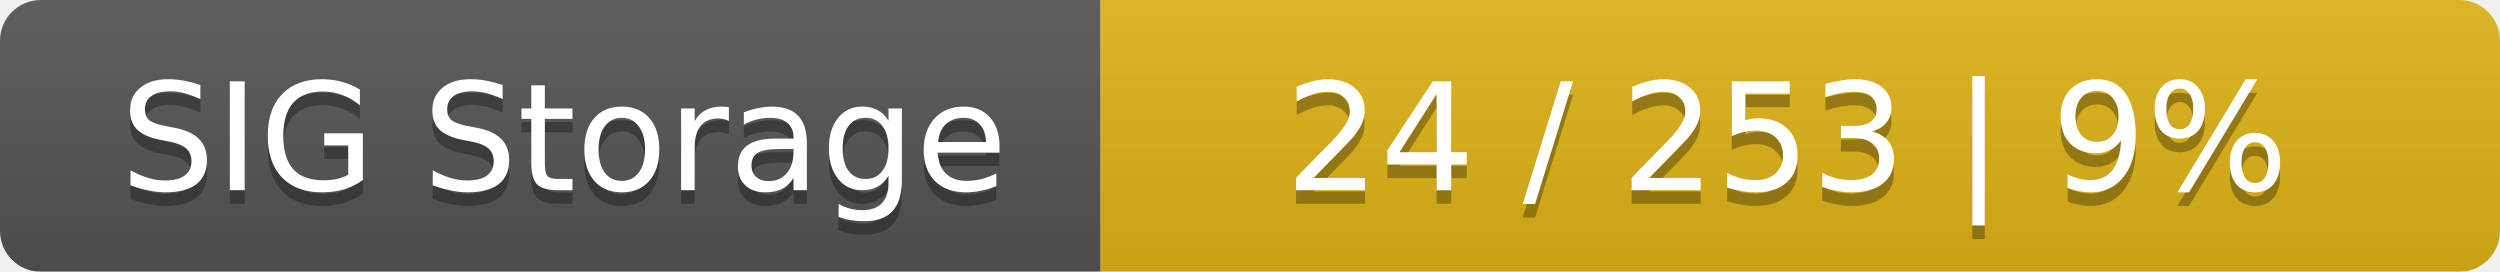
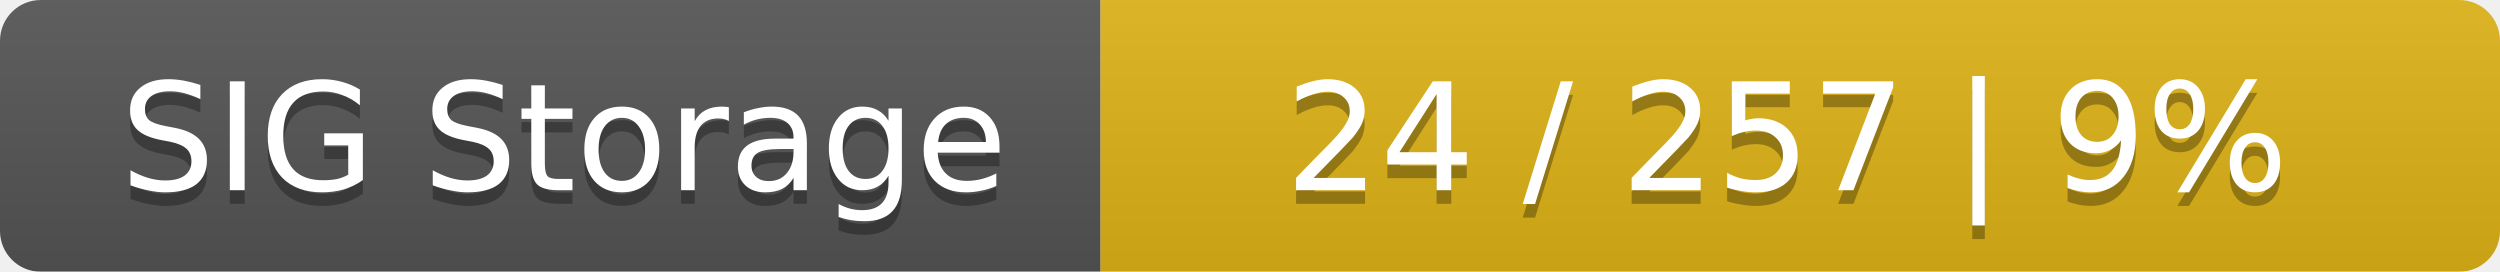
<svg xmlns="http://www.w3.org/2000/svg" width="184" height="20">
  <linearGradient id="smooth" x2="0" y2="100%">
    <stop offset="0" stop-color="#bbb" stop-opacity=".1" />
    <stop offset="1" stop-opacity=".1" />
  </linearGradient>
  <mask id="round">
    <rect width="184" height="20" rx="3" fill="#fff" />
  </mask>
  <g mask="url(#round)">
    <rect width="81" height="20" fill="#555" />
    <rect x="81" width="103" height="20" fill="#dfb317" />
    <rect width="184" height="20" fill="url(#smooth)" />
  </g>
  <g fill="#fff" text-anchor="middle" font-family="DejaVu Sans,Verdana,Geneva,sans-serif" font-size="11">
    <text x="41.5" y="15" fill="#010101" fill-opacity=".3">SIG Storage</text>
    <text x="41.5" y="14">SIG Storage</text>
-     <text x="131.5" y="15" fill="#010101" fill-opacity=".3">24 / 253    |    9%</text>
-     <text x="131.5" y="14">24 / 253    |    9%</text>
+     <text x="131.5" y="15" fill="#010101" fill-opacity=".3">24 / 257    |    9%</text>
+     <text x="131.5" y="14">24 / 257    |    9%</text>
  </g>
</svg>
